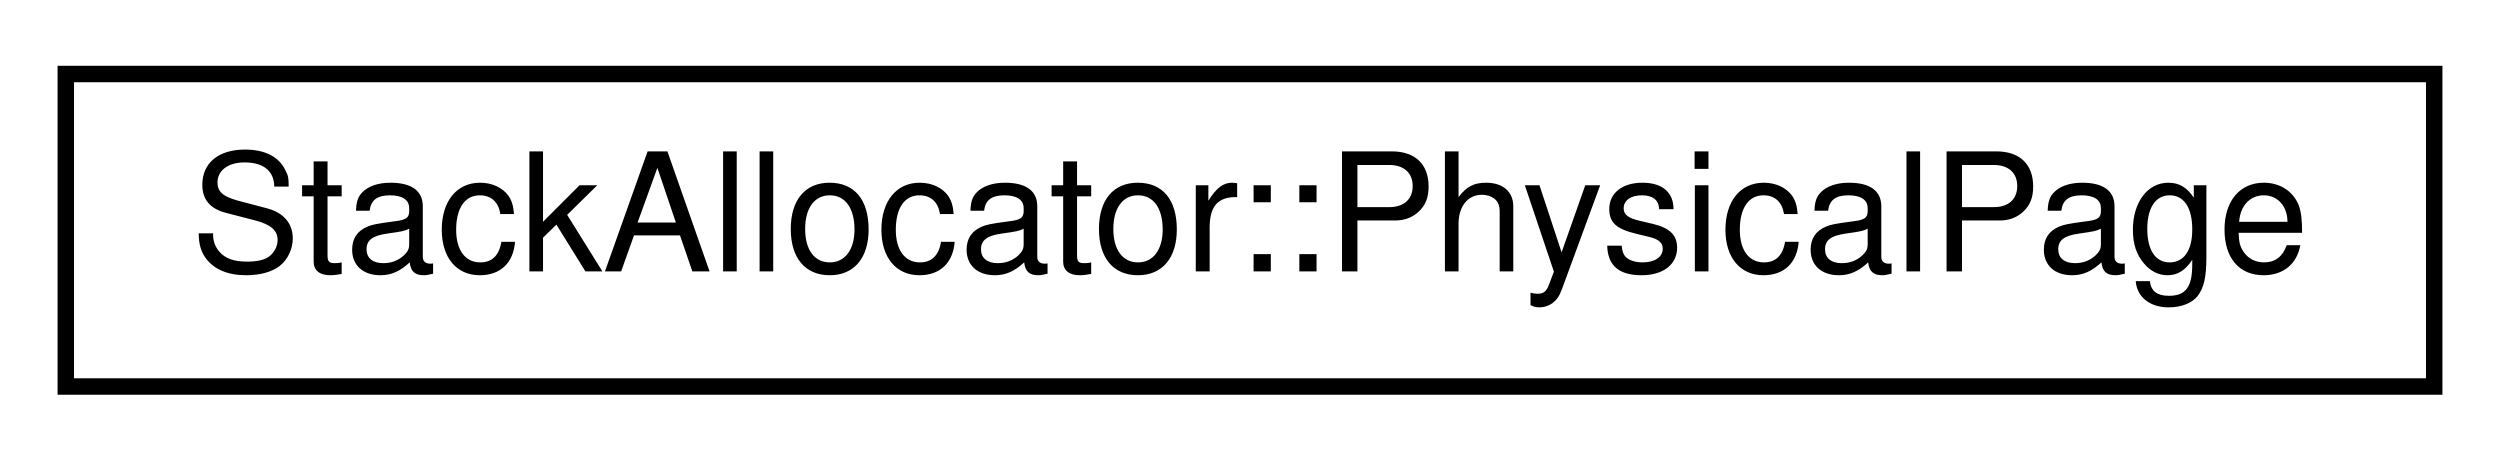
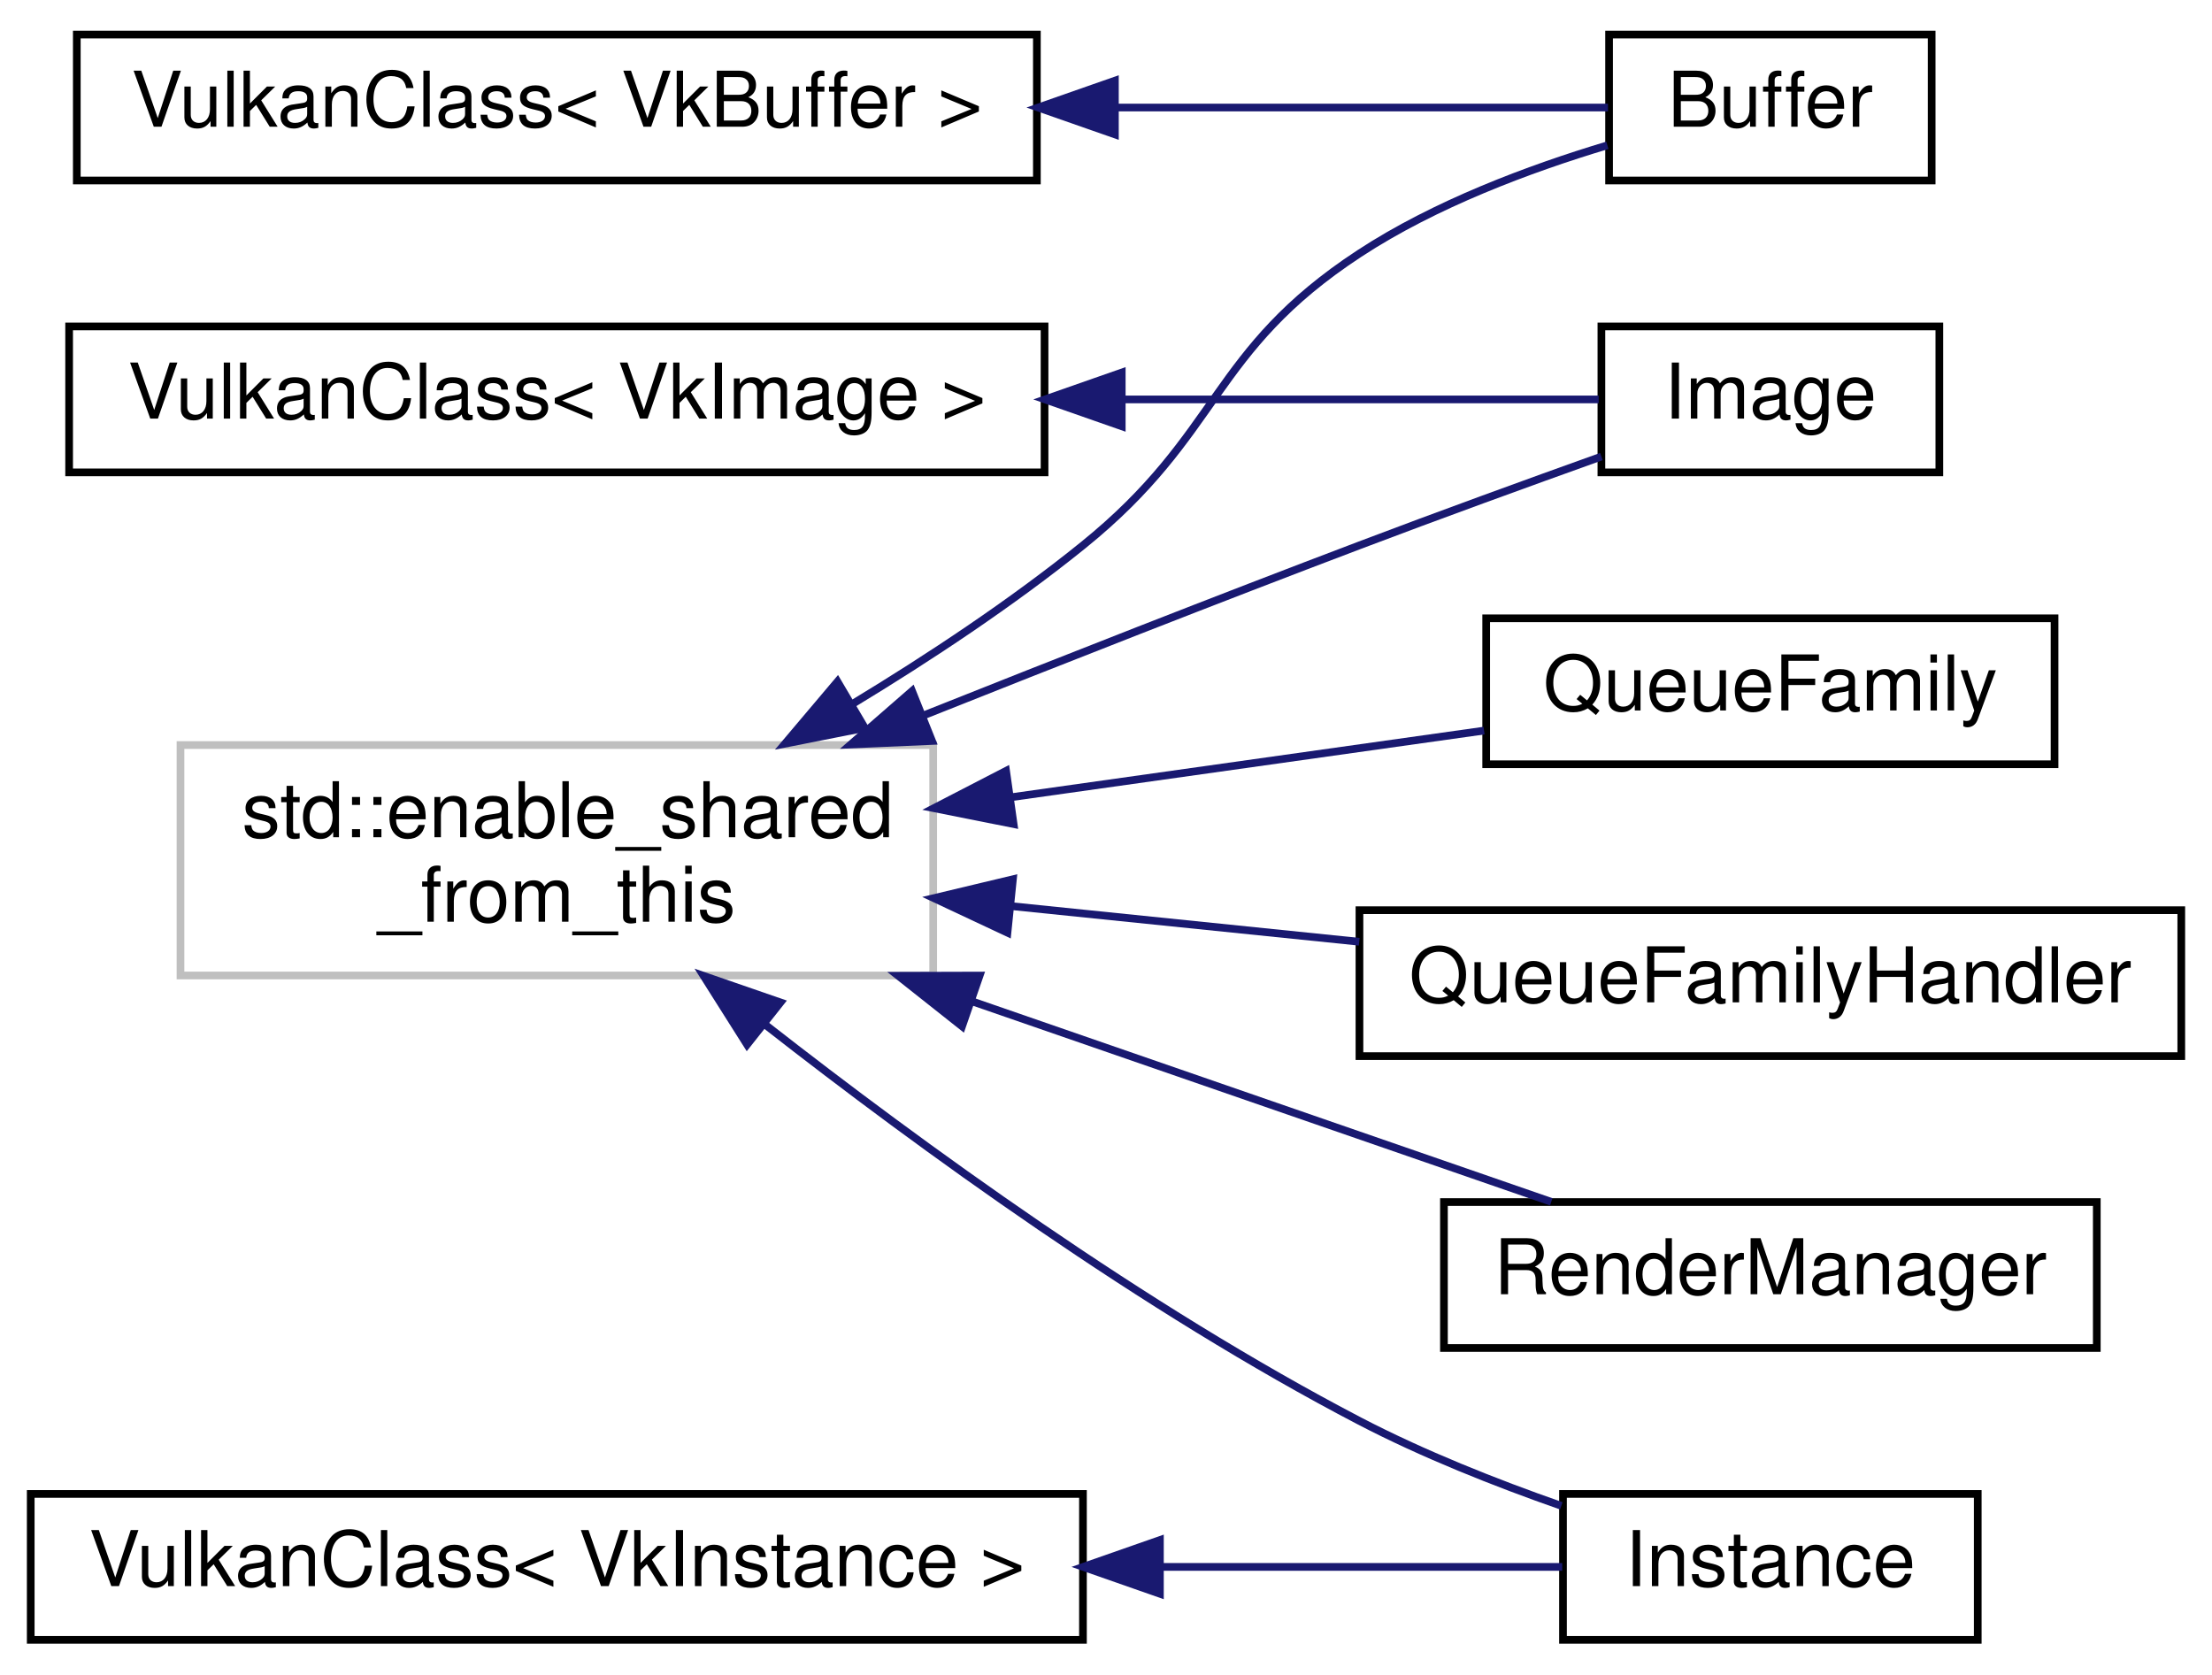
- <svg xmlns="http://www.w3.org/2000/svg" xmlns:xlink="http://www.w3.org/1999/xlink" width="152pt" height="28pt" viewBox="0.00 0.00 152.00 28.00">
-   <g id="graph0" class="graph" transform="scale(1 1) rotate(0) translate(4 24)">
+ <svg xmlns="http://www.w3.org/2000/svg" xmlns:xlink="http://www.w3.org/1999/xlink" width="288pt" height="218pt" viewBox="0.00 0.00 288.00 218.00">
+   <g id="graph0" class="graph" transform="scale(1 1) rotate(0) translate(4 214)">
    <g id="node1" class="node">
      <g id="a_node1">
-         <a xlink:href="struct_stack_allocator_1_1_physical_page.html" target="_top" xlink:title=" ">
-           <polygon fill="none" stroke="black" points="0,-0.5 0,-19.5 144,-19.5 144,-0.5 0,-0.5" />
-           <text text-anchor="middle" x="72" y="-7.5" font-family="Helvetica,sans-Serif" font-size="10.00">StackAllocator::PhysicalPage</text>
+         <a xlink:title=" ">
+           <polygon fill="none" stroke="#bfbfbf" points="19.5,-87 19.5,-117 117.5,-117 117.5,-87 19.5,-87" />
+           <text text-anchor="start" x="27.5" y="-105" font-family="Helvetica,sans-Serif" font-size="10.00">std::enable_shared</text>
+           <text text-anchor="middle" x="68.5" y="-94" font-family="Helvetica,sans-Serif" font-size="10.00">_from_this</text>
        </a>
      </g>
    </g>
+     <g id="node2" class="node">
+       <g id="a_node2">
+         <a xlink:href="class_buffer.html" target="_top" xlink:title=" ">
+           <polygon fill="none" stroke="black" points="205.5,-190.5 205.5,-209.5 247.5,-209.5 247.5,-190.5 205.5,-190.5" />
+           <text text-anchor="middle" x="226.5" y="-197.5" font-family="Helvetica,sans-Serif" font-size="10.00">Buffer</text>
+         </a>
+       </g>
+     </g>
+     <g id="edge1" class="edge">
+       <path fill="none" stroke="midnightblue" d="M106.91,-122.3C117.04,-128.43 127.76,-135.54 137,-143 155.1,-157.61 153.54,-168.25 173,-181 182.81,-187.43 195.08,-192.02 205.28,-195.08" />
+       <polygon fill="midnightblue" stroke="midnightblue" points="108.6,-119.23 98.2,-117.17 105.04,-125.26 108.6,-119.23" />
+     </g>
+     <g id="node3" class="node">
+       <g id="a_node3">
+         <a xlink:href="class_image.html" target="_top" xlink:title=" ">
+           <polygon fill="none" stroke="black" points="204.5,-152.5 204.5,-171.5 248.5,-171.5 248.5,-152.5 204.5,-152.5" />
+           <text text-anchor="middle" x="226.5" y="-159.5" font-family="Helvetica,sans-Serif" font-size="10.00">Image</text>
+         </a>
+       </g>
+     </g>
+     <g id="edge2" class="edge">
+       <path fill="none" stroke="midnightblue" d="M116.3,-120.88C134.02,-127.94 154.4,-135.95 173,-143 183.33,-146.92 194.87,-151.11 204.5,-154.56" />
+       <polygon fill="midnightblue" stroke="midnightblue" points="117.35,-117.53 106.76,-117.07 114.75,-124.03 117.35,-117.53" />
+     </g>
+     <g id="node4" class="node">
+       <g id="a_node4">
+         <a xlink:href="class_instance.html" target="_top" xlink:title=" ">
+           <polygon fill="none" stroke="black" points="199.5,-0.5 199.5,-19.5 253.5,-19.5 253.5,-0.5 199.5,-0.5" />
+           <text text-anchor="middle" x="226.5" y="-7.5" font-family="Helvetica,sans-Serif" font-size="10.00">Instance</text>
+         </a>
+       </g>
+     </g>
+     <g id="edge3" class="edge">
+       <path fill="none" stroke="midnightblue" d="M95.69,-80.55C115.89,-64.76 145.02,-43.59 173,-29 181.25,-24.7 190.7,-20.95 199.28,-17.95" />
+       <polygon fill="midnightblue" stroke="midnightblue" points="93.27,-78 87.61,-86.95 97.62,-83.49 93.27,-78" />
+     </g>
+     <g id="node5" class="node">
+       <g id="a_node5">
+         <a xlink:href="class_queue_family.html" target="_top" xlink:title=" ">
+           <polygon fill="none" stroke="black" points="189.5,-114.5 189.5,-133.5 263.5,-133.5 263.5,-114.5 189.5,-114.5" />
+           <text text-anchor="middle" x="226.5" y="-121.5" font-family="Helvetica,sans-Serif" font-size="10.00">QueueFamily</text>
+         </a>
+       </g>
+     </g>
+     <g id="edge4" class="edge">
+       <path fill="none" stroke="midnightblue" d="M127.54,-110.19C148.22,-113.1 170.9,-116.3 189.22,-118.88" />
+       <polygon fill="midnightblue" stroke="midnightblue" points="127.97,-106.71 117.58,-108.78 126.99,-113.64 127.97,-106.71" />
+     </g>
+     <g id="node6" class="node">
+       <g id="a_node6">
+         <a xlink:href="class_queue_family_handler.html" target="_top" xlink:title=" ">
+           <polygon fill="none" stroke="black" points="173,-76.5 173,-95.5 280,-95.5 280,-76.5 173,-76.5" />
+           <text text-anchor="middle" x="226.5" y="-83.5" font-family="Helvetica,sans-Serif" font-size="10.00">QueueFamilyHandler</text>
+         </a>
+       </g>
+     </g>
+     <g id="edge5" class="edge">
+       <path fill="none" stroke="midnightblue" d="M127.67,-96.03C142.53,-94.51 158.41,-92.88 172.97,-91.39" />
+       <polygon fill="midnightblue" stroke="midnightblue" points="127.17,-92.57 117.58,-97.07 127.88,-99.53 127.17,-92.57" />
+     </g>
+     <g id="node7" class="node">
+       <g id="a_node7">
+         <a xlink:href="class_render_manager.html" target="_top" xlink:title=" ">
+           <polygon fill="none" stroke="black" points="184,-38.5 184,-57.5 269,-57.5 269,-38.5 184,-38.5" />
+           <text text-anchor="middle" x="226.5" y="-45.5" font-family="Helvetica,sans-Serif" font-size="10.00">RenderManager</text>
+         </a>
+       </g>
+     </g>
+     <g id="edge6" class="edge">
+       <path fill="none" stroke="midnightblue" d="M122.45,-83.67C147.81,-74.89 177.11,-64.75 197.97,-57.53" />
+       <polygon fill="midnightblue" stroke="midnightblue" points="121.26,-80.38 112.95,-86.96 123.55,-86.99 121.26,-80.38" />
+     </g>
+     <g id="node8" class="node">
+       <g id="a_node8">
+         <a xlink:href="class_vulkan_class.html" target="_top" xlink:title=" ">
+           <polygon fill="none" stroke="black" points="6,-190.5 6,-209.5 131,-209.5 131,-190.5 6,-190.5" />
+           <text text-anchor="middle" x="68.5" y="-197.5" font-family="Helvetica,sans-Serif" font-size="10.00">VulkanClass&lt; VkBuffer &gt;</text>
+         </a>
+       </g>
+     </g>
+     <g id="edge7" class="edge">
+       <path fill="none" stroke="midnightblue" d="M141.47,-200C164.87,-200 189,-200 205.36,-200" />
+       <polygon fill="midnightblue" stroke="midnightblue" points="141.16,-196.5 131.16,-200 141.16,-203.5 141.16,-196.5" />
+     </g>
+     <g id="node9" class="node">
+       <g id="a_node9">
+         <a xlink:href="class_vulkan_class.html" target="_top" xlink:title=" ">
+           <polygon fill="none" stroke="black" points="5,-152.5 5,-171.5 132,-171.5 132,-152.5 5,-152.5" />
+           <text text-anchor="middle" x="68.5" y="-159.5" font-family="Helvetica,sans-Serif" font-size="10.00">VulkanClass&lt; VkImage &gt;</text>
+         </a>
+       </g>
+     </g>
+     <g id="edge8" class="edge">
+       <path fill="none" stroke="midnightblue" d="M142.35,-162C164.9,-162 188.03,-162 204.15,-162" />
+       <polygon fill="midnightblue" stroke="midnightblue" points="142.05,-158.5 132.05,-162 142.05,-165.5 142.05,-158.5" />
+     </g>
+     <g id="node10" class="node">
+       <g id="a_node10">
+         <a xlink:href="class_vulkan_class.html" target="_top" xlink:title=" ">
+           <polygon fill="none" stroke="black" points="0,-0.5 0,-19.5 137,-19.5 137,-0.5 0,-0.5" />
+           <text text-anchor="middle" x="68.5" y="-7.5" font-family="Helvetica,sans-Serif" font-size="10.00">VulkanClass&lt; VkInstance &gt;</text>
+         </a>
+       </g>
+     </g>
+     <g id="edge9" class="edge">
+       <path fill="none" stroke="midnightblue" d="M147.16,-10C166.01,-10 184.9,-10 199.4,-10" />
+       <polygon fill="midnightblue" stroke="midnightblue" points="147.02,-6.5 137.02,-10 147.02,-13.5 147.02,-6.5" />
+     </g>
  </g>
</svg>
